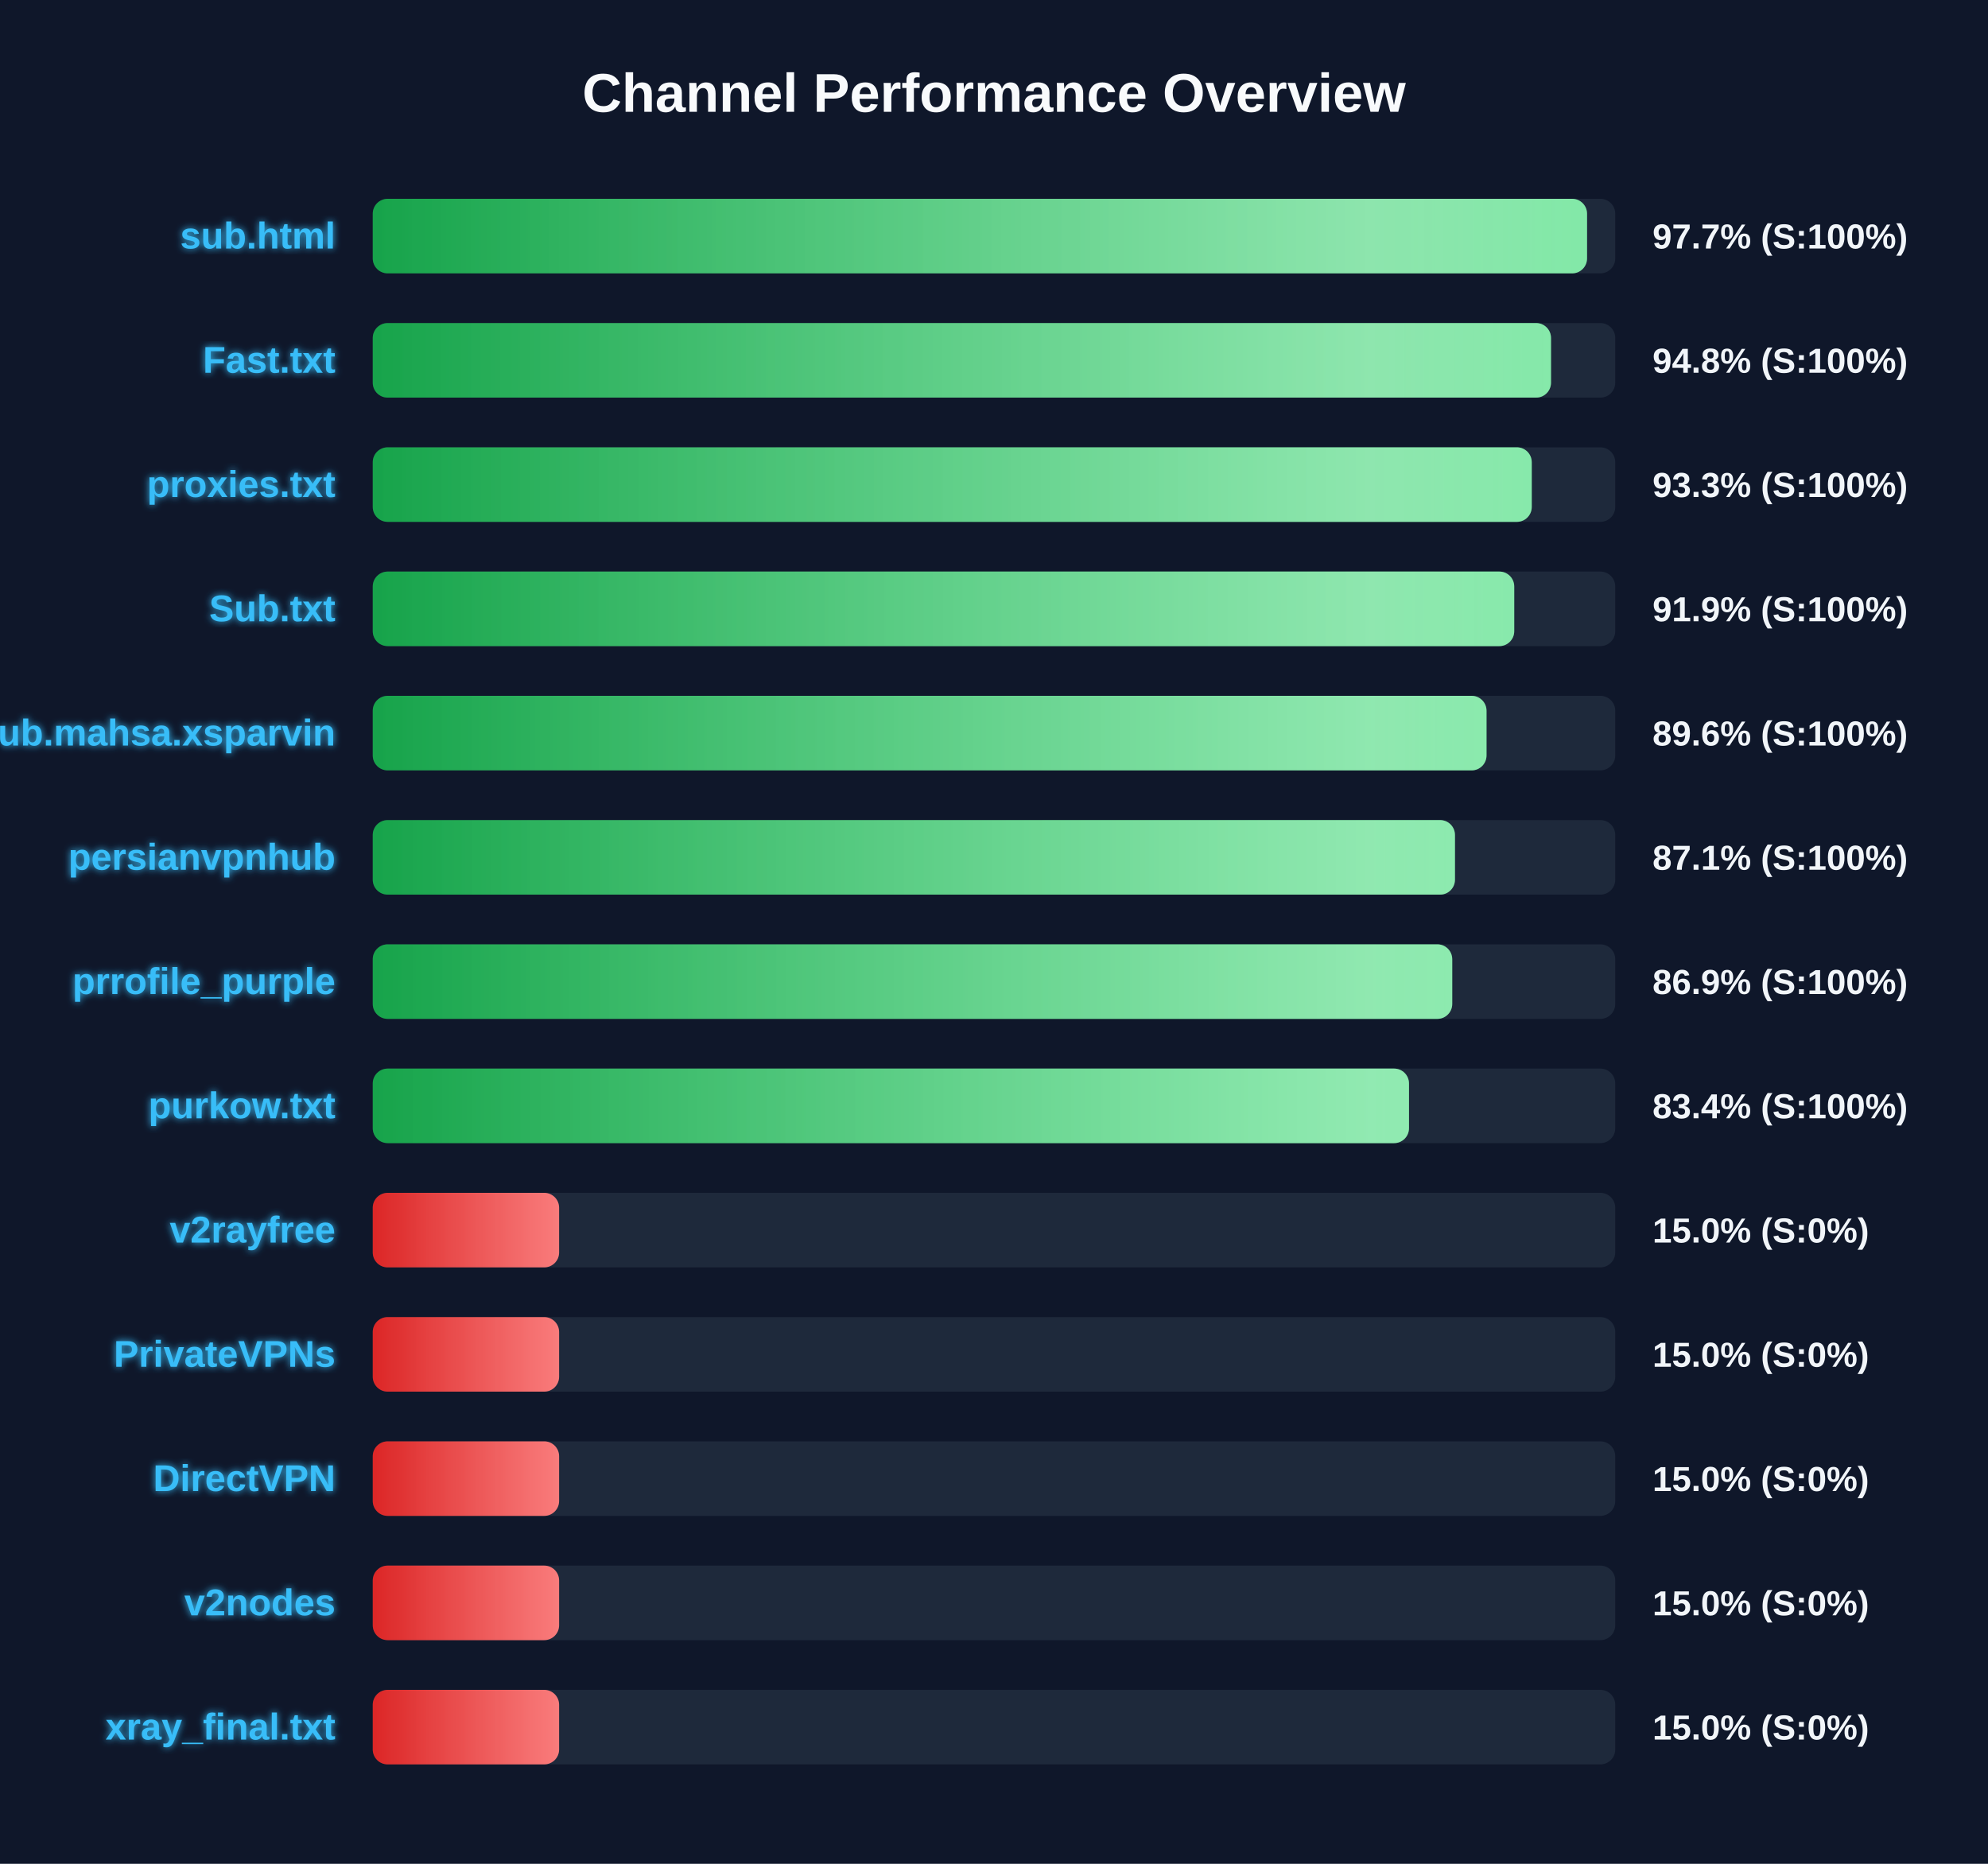
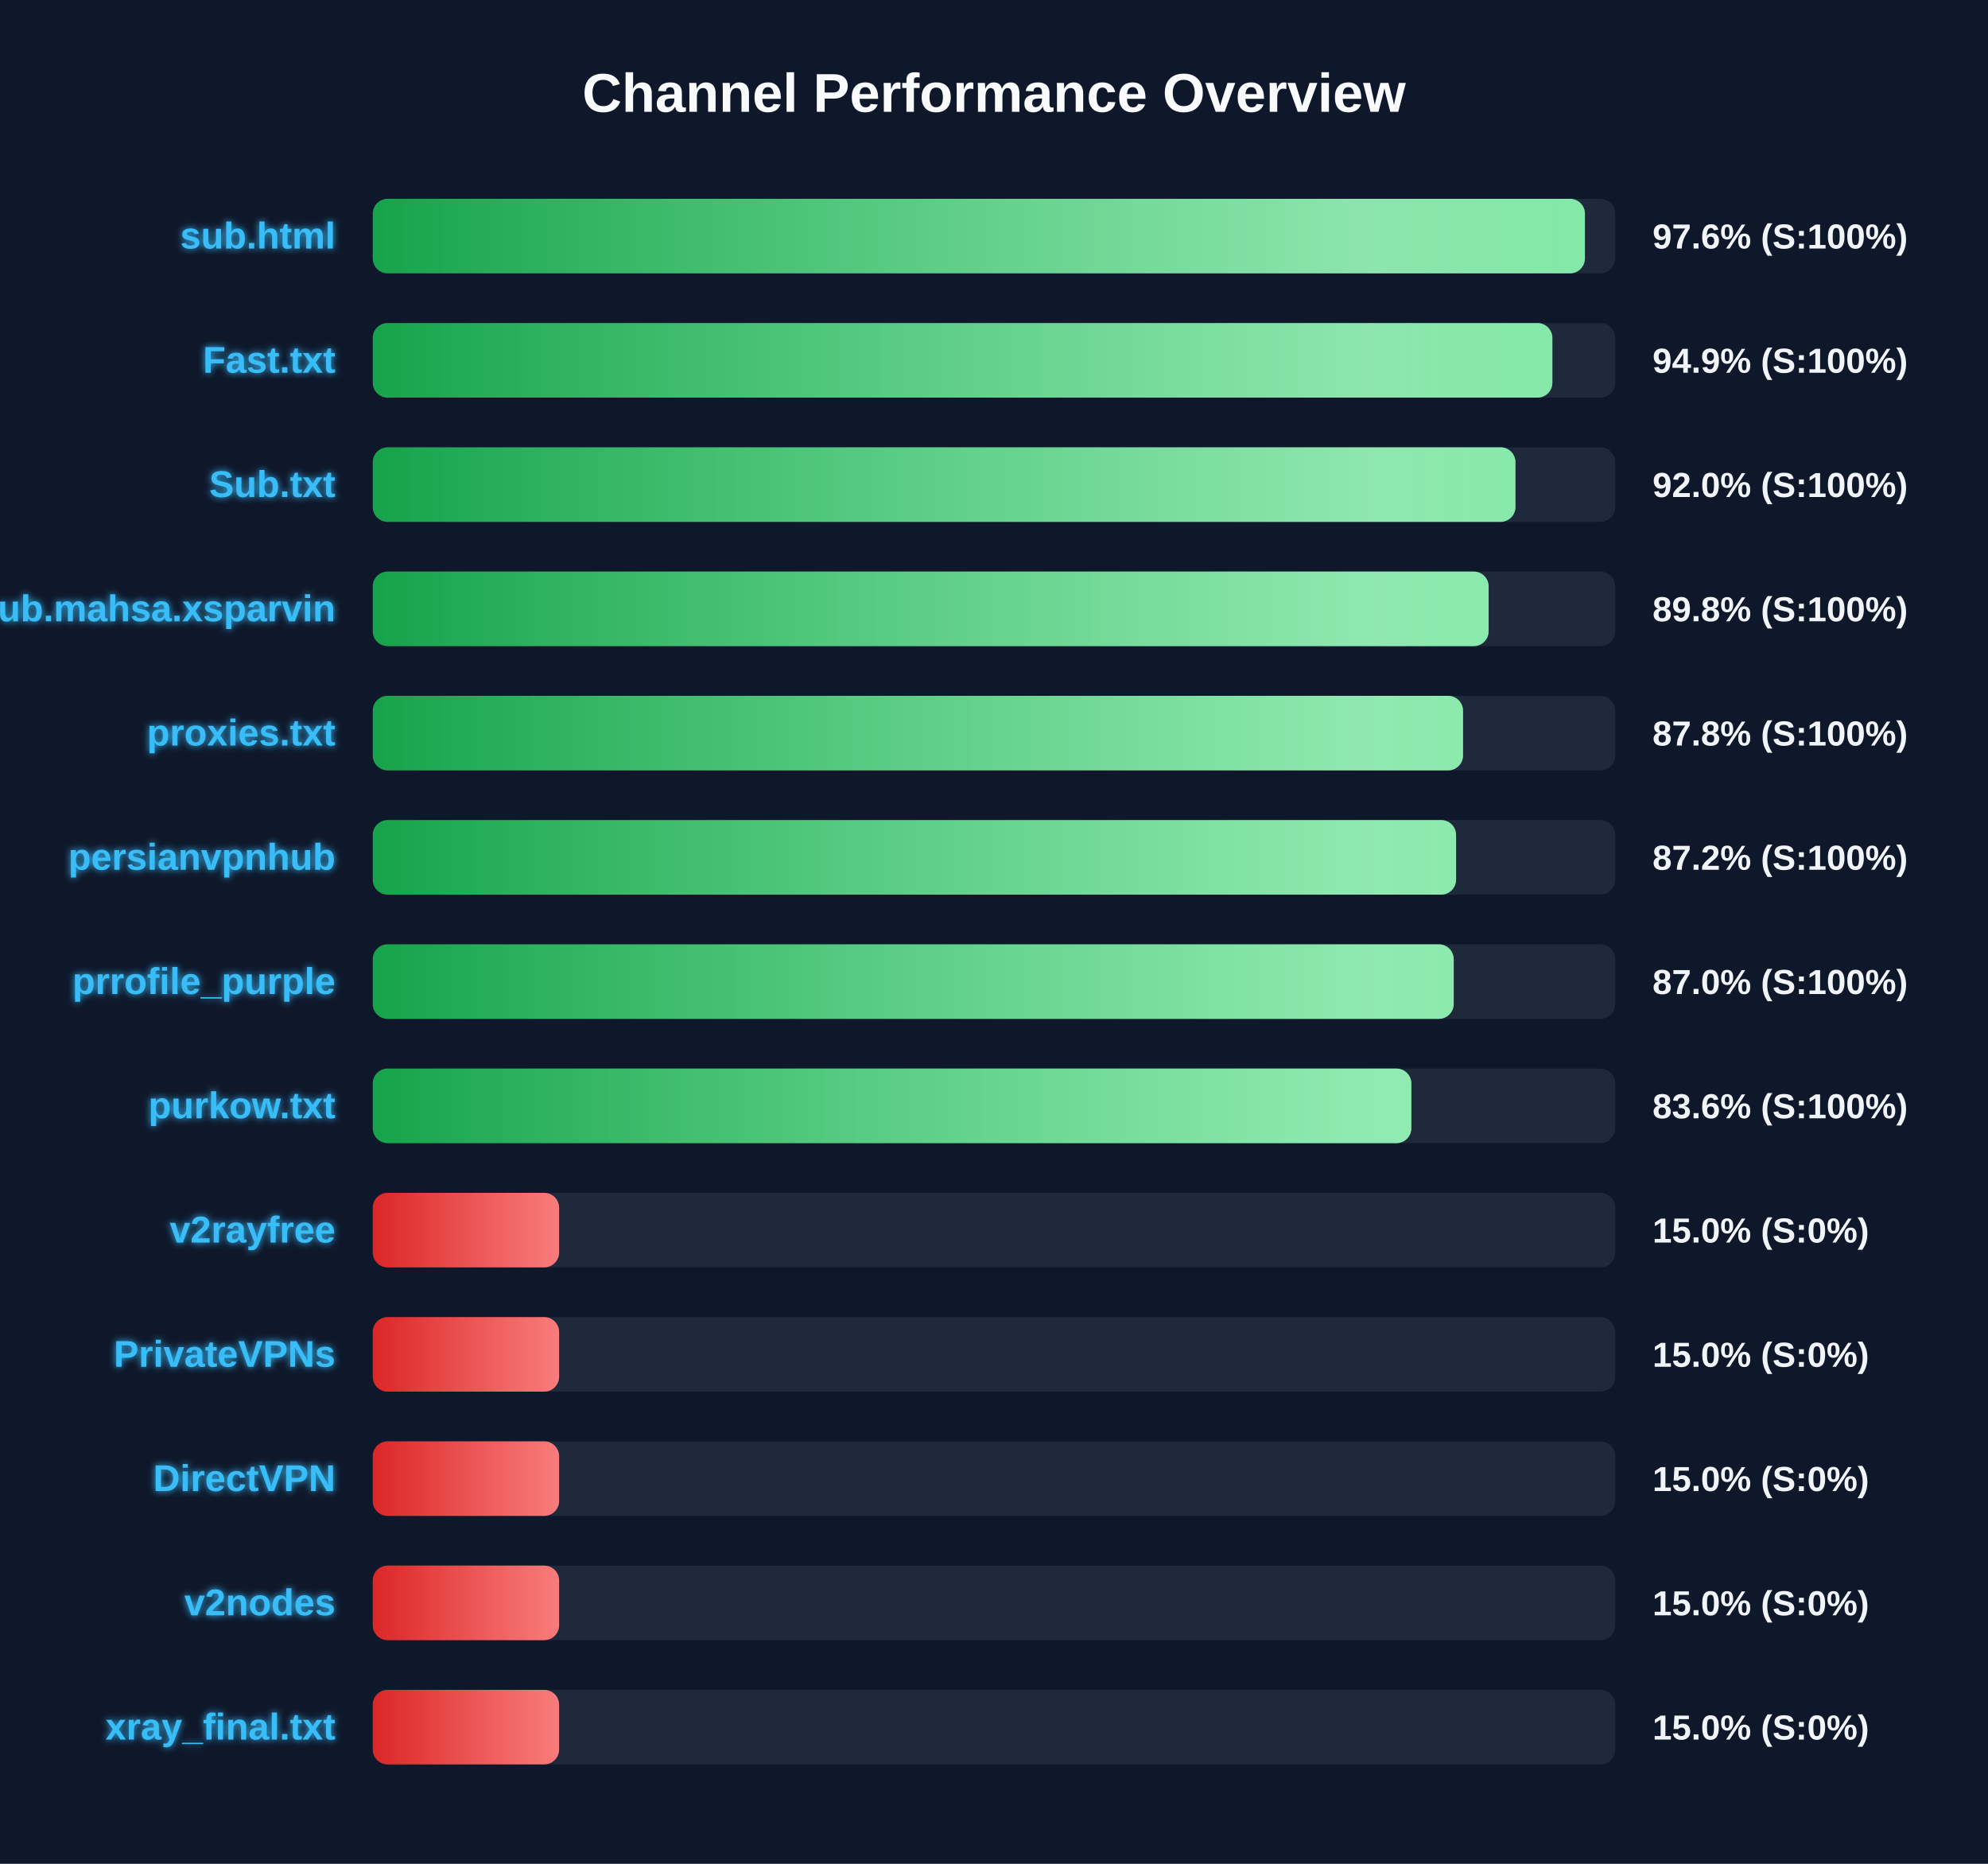
<svg xmlns="http://www.w3.org/2000/svg" width="800" height="750" version="1.1">
  <defs>
    <linearGradient id="grad-green" x1="0%" y1="0%" x2="100%" y2="0%">
      <stop offset="0%" stop-color="#16a34a" />
      <stop offset="100%" stop-color="#4ade80" />
    </linearGradient>
    <linearGradient id="grad-yellow" x1="0%" y1="0%" x2="100%" y2="0%">
      <stop offset="0%" stop-color="#ca8a04" />
      <stop offset="100%" stop-color="#fde047" />
    </linearGradient>
    <linearGradient id="grad-red" x1="0%" y1="0%" x2="100%" y2="0%">
      <stop offset="0%" stop-color="#dc2626" />
      <stop offset="100%" stop-color="#f87171" />
    </linearGradient>
    <linearGradient id="shimmer" x1="0%" y1="0%" x2="100%" y2="0%">
      <stop offset="0%" stop-color="rgba(255,255,255,0)" />
      <stop offset="50%" stop-color="rgba(255,255,255,0.4)" />
      <stop offset="100%" stop-color="rgba(255,255,255,0)" />
    </linearGradient>
    <filter id="glow" x="-20%" y="-20%" width="140%" height="140%">
      <feGaussianBlur stdDeviation="1.5" result="blur" />
      <feComposite in="SourceGraphic" in2="blur" operator="over" />
    </filter>
  </defs>
  <style>
        .bg-rect { fill: #0f172a; }
        .title { font: bold 22px 'Segoe UI', Arial, sans-serif; fill: #f8fafc; }
        .row { font: bold 15px 'Segoe UI', Arial, sans-serif; fill: #38bdf8; filter: url(#glow); }
        .score { font: bold 14px 'Segoe UI', Arial, sans-serif; fill: #f1f5f9; }
        @keyframes shimmer-anim {
            0% { transform: translateX(-100%); }
            100% { transform: translateX(200%); }
        }
        .shimmer-rect {
            animation: shimmer-anim 2.5s infinite linear;
        }
    </style>
  <rect width="100%" height="100%" class="bg-rect" />
  <text x="400" y="45" text-anchor="middle" class="title">Channel Performance Overview</text>
  <rect x="150" y="80" width="500" height="30" fill="#1e293b" rx="6" />
  <clipPath id="clip-0">
-     <rect x="150" y="80" width="488.65" height="30" rx="6" />
+     <rect x="150" y="80" width="487.8" height="30" rx="6" />
  </clipPath>
-   <rect x="150" y="80" width="488.65" height="30" fill="url(#grad-green)" rx="6" />
+   <rect x="150" y="80" width="487.8" height="30" fill="url(#grad-green)" rx="6" />
  <g clip-path="url(#clip-0)">
    <rect x="150" y="80" width="100%" height="30" fill="url(#shimmer)" class="shimmer-rect" />
  </g>
  <text x="135" y="100" text-anchor="end" class="row">sub.html</text>
-   <text x="665" y="100" text-anchor="start" class="score">97.7% (S:100%)</text>
+   <text x="665" y="100" text-anchor="start" class="score">97.6% (S:100%)</text>
  <rect x="150" y="130" width="500" height="30" fill="#1e293b" rx="6" />
  <clipPath id="clip-1">
-     <rect x="150" y="130" width="474.15" height="30" rx="6" />
+     <rect x="150" y="130" width="474.7" height="30" rx="6" />
  </clipPath>
-   <rect x="150" y="130" width="474.15" height="30" fill="url(#grad-green)" rx="6" />
+   <rect x="150" y="130" width="474.7" height="30" fill="url(#grad-green)" rx="6" />
  <g clip-path="url(#clip-1)">
    <rect x="150" y="130" width="100%" height="30" fill="url(#shimmer)" class="shimmer-rect" />
  </g>
  <text x="135" y="150" text-anchor="end" class="row">Fast.txt</text>
-   <text x="665" y="150" text-anchor="start" class="score">94.8% (S:100%)</text>
+   <text x="665" y="150" text-anchor="start" class="score">94.9% (S:100%)</text>
  <rect x="150" y="180" width="500" height="30" fill="#1e293b" rx="6" />
  <clipPath id="clip-2">
-     <rect x="150" y="180" width="466.4" height="30" rx="6" />
+     <rect x="150" y="180" width="459.85" height="30" rx="6" />
  </clipPath>
-   <rect x="150" y="180" width="466.4" height="30" fill="url(#grad-green)" rx="6" />
+   <rect x="150" y="180" width="459.85" height="30" fill="url(#grad-green)" rx="6" />
  <g clip-path="url(#clip-2)">
    <rect x="150" y="180" width="100%" height="30" fill="url(#shimmer)" class="shimmer-rect" />
  </g>
-   <text x="135" y="200" text-anchor="end" class="row">proxies.txt</text>
-   <text x="665" y="200" text-anchor="start" class="score">93.3% (S:100%)</text>
+   <text x="135" y="200" text-anchor="end" class="row">Sub.txt</text>
+   <text x="665" y="200" text-anchor="start" class="score">92.0% (S:100%)</text>
  <rect x="150" y="230" width="500" height="30" fill="#1e293b" rx="6" />
  <clipPath id="clip-3">
-     <rect x="150" y="230" width="459.35" height="30" rx="6" />
+     <rect x="150" y="230" width="449.05" height="30" rx="6" />
  </clipPath>
-   <rect x="150" y="230" width="459.35" height="30" fill="url(#grad-green)" rx="6" />
+   <rect x="150" y="230" width="449.05" height="30" fill="url(#grad-green)" rx="6" />
  <g clip-path="url(#clip-3)">
    <rect x="150" y="230" width="100%" height="30" fill="url(#shimmer)" class="shimmer-rect" />
  </g>
-   <text x="135" y="250" text-anchor="end" class="row">Sub.txt</text>
-   <text x="665" y="250" text-anchor="start" class="score">91.9% (S:100%)</text>
+   <text x="135" y="250" text-anchor="end" class="row">Sub.mahsa.xsparvin</text>
+   <text x="665" y="250" text-anchor="start" class="score">89.8% (S:100%)</text>
  <rect x="150" y="280" width="500" height="30" fill="#1e293b" rx="6" />
  <clipPath id="clip-4">
-     <rect x="150" y="280" width="448.2" height="30" rx="6" />
+     <rect x="150" y="280" width="438.75" height="30" rx="6" />
  </clipPath>
-   <rect x="150" y="280" width="448.2" height="30" fill="url(#grad-green)" rx="6" />
+   <rect x="150" y="280" width="438.75" height="30" fill="url(#grad-green)" rx="6" />
  <g clip-path="url(#clip-4)">
    <rect x="150" y="280" width="100%" height="30" fill="url(#shimmer)" class="shimmer-rect" />
  </g>
-   <text x="135" y="300" text-anchor="end" class="row">Sub.mahsa.xsparvin</text>
-   <text x="665" y="300" text-anchor="start" class="score">89.6% (S:100%)</text>
+   <text x="135" y="300" text-anchor="end" class="row">proxies.txt</text>
+   <text x="665" y="300" text-anchor="start" class="score">87.8% (S:100%)</text>
  <rect x="150" y="330" width="500" height="30" fill="#1e293b" rx="6" />
  <clipPath id="clip-5">
-     <rect x="150" y="330" width="435.5" height="30" rx="6" />
+     <rect x="150" y="330" width="435.95" height="30" rx="6" />
  </clipPath>
-   <rect x="150" y="330" width="435.5" height="30" fill="url(#grad-green)" rx="6" />
+   <rect x="150" y="330" width="435.95" height="30" fill="url(#grad-green)" rx="6" />
  <g clip-path="url(#clip-5)">
    <rect x="150" y="330" width="100%" height="30" fill="url(#shimmer)" class="shimmer-rect" />
  </g>
  <text x="135" y="350" text-anchor="end" class="row">persianvpnhub</text>
-   <text x="665" y="350" text-anchor="start" class="score">87.1% (S:100%)</text>
+   <text x="665" y="350" text-anchor="start" class="score">87.2% (S:100%)</text>
  <rect x="150" y="380" width="500" height="30" fill="#1e293b" rx="6" />
  <clipPath id="clip-6">
-     <rect x="150" y="380" width="434.4" height="30" rx="6" />
+     <rect x="150" y="380" width="435.0" height="30" rx="6" />
  </clipPath>
-   <rect x="150" y="380" width="434.4" height="30" fill="url(#grad-green)" rx="6" />
+   <rect x="150" y="380" width="435.0" height="30" fill="url(#grad-green)" rx="6" />
  <g clip-path="url(#clip-6)">
    <rect x="150" y="380" width="100%" height="30" fill="url(#shimmer)" class="shimmer-rect" />
  </g>
  <text x="135" y="400" text-anchor="end" class="row">prrofile_purple</text>
-   <text x="665" y="400" text-anchor="start" class="score">86.9% (S:100%)</text>
+   <text x="665" y="400" text-anchor="start" class="score">87.0% (S:100%)</text>
  <rect x="150" y="430" width="500" height="30" fill="#1e293b" rx="6" />
  <clipPath id="clip-7">
-     <rect x="150" y="430" width="417.0" height="30" rx="6" />
+     <rect x="150" y="430" width="417.95" height="30" rx="6" />
  </clipPath>
-   <rect x="150" y="430" width="417.0" height="30" fill="url(#grad-green)" rx="6" />
+   <rect x="150" y="430" width="417.95" height="30" fill="url(#grad-green)" rx="6" />
  <g clip-path="url(#clip-7)">
    <rect x="150" y="430" width="100%" height="30" fill="url(#shimmer)" class="shimmer-rect" />
  </g>
  <text x="135" y="450" text-anchor="end" class="row">purkow.txt</text>
-   <text x="665" y="450" text-anchor="start" class="score">83.4% (S:100%)</text>
+   <text x="665" y="450" text-anchor="start" class="score">83.6% (S:100%)</text>
  <rect x="150" y="480" width="500" height="30" fill="#1e293b" rx="6" />
  <clipPath id="clip-8">
    <rect x="150" y="480" width="75.0" height="30" rx="6" />
  </clipPath>
  <rect x="150" y="480" width="75.0" height="30" fill="url(#grad-red)" rx="6" />
  <g clip-path="url(#clip-8)">
    <rect x="150" y="480" width="100%" height="30" fill="url(#shimmer)" class="shimmer-rect" />
  </g>
  <text x="135" y="500" text-anchor="end" class="row">v2rayfree</text>
  <text x="665" y="500" text-anchor="start" class="score">15.0% (S:0%)</text>
  <rect x="150" y="530" width="500" height="30" fill="#1e293b" rx="6" />
  <clipPath id="clip-9">
    <rect x="150" y="530" width="75.0" height="30" rx="6" />
  </clipPath>
  <rect x="150" y="530" width="75.0" height="30" fill="url(#grad-red)" rx="6" />
  <g clip-path="url(#clip-9)">
    <rect x="150" y="530" width="100%" height="30" fill="url(#shimmer)" class="shimmer-rect" />
  </g>
  <text x="135" y="550" text-anchor="end" class="row">PrivateVPNs</text>
  <text x="665" y="550" text-anchor="start" class="score">15.0% (S:0%)</text>
  <rect x="150" y="580" width="500" height="30" fill="#1e293b" rx="6" />
  <clipPath id="clip-10">
    <rect x="150" y="580" width="75.0" height="30" rx="6" />
  </clipPath>
  <rect x="150" y="580" width="75.0" height="30" fill="url(#grad-red)" rx="6" />
  <g clip-path="url(#clip-10)">
    <rect x="150" y="580" width="100%" height="30" fill="url(#shimmer)" class="shimmer-rect" />
  </g>
  <text x="135" y="600" text-anchor="end" class="row">DirectVPN</text>
  <text x="665" y="600" text-anchor="start" class="score">15.0% (S:0%)</text>
  <rect x="150" y="630" width="500" height="30" fill="#1e293b" rx="6" />
  <clipPath id="clip-11">
    <rect x="150" y="630" width="75.0" height="30" rx="6" />
  </clipPath>
  <rect x="150" y="630" width="75.0" height="30" fill="url(#grad-red)" rx="6" />
  <g clip-path="url(#clip-11)">
    <rect x="150" y="630" width="100%" height="30" fill="url(#shimmer)" class="shimmer-rect" />
  </g>
  <text x="135" y="650" text-anchor="end" class="row">v2nodes</text>
  <text x="665" y="650" text-anchor="start" class="score">15.0% (S:0%)</text>
  <rect x="150" y="680" width="500" height="30" fill="#1e293b" rx="6" />
  <clipPath id="clip-12">
    <rect x="150" y="680" width="75.0" height="30" rx="6" />
  </clipPath>
  <rect x="150" y="680" width="75.0" height="30" fill="url(#grad-red)" rx="6" />
  <g clip-path="url(#clip-12)">
    <rect x="150" y="680" width="100%" height="30" fill="url(#shimmer)" class="shimmer-rect" />
  </g>
  <text x="135" y="700" text-anchor="end" class="row">xray_final.txt</text>
  <text x="665" y="700" text-anchor="start" class="score">15.0% (S:0%)</text>
</svg>
